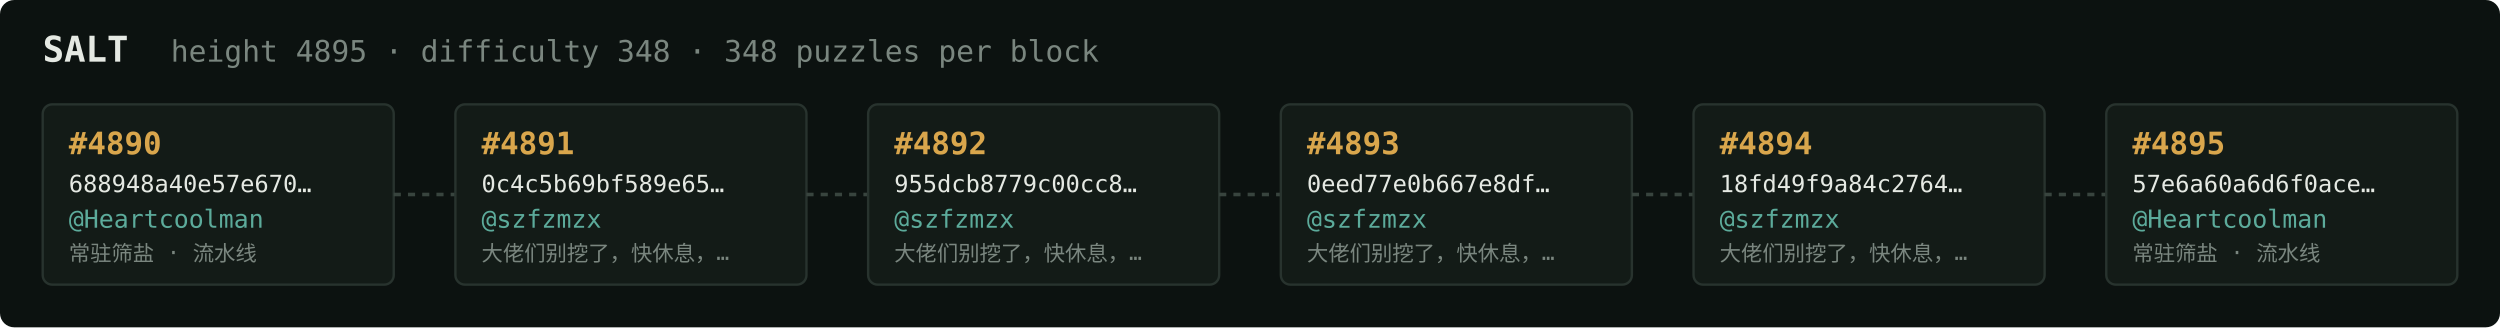
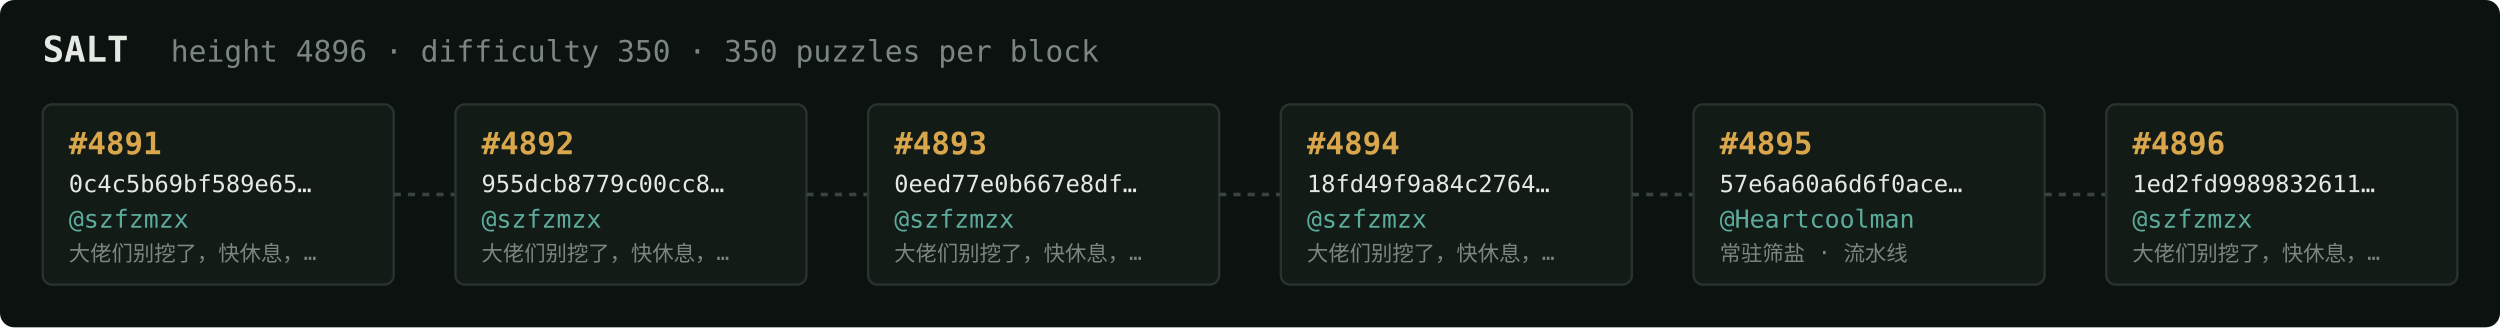
<svg xmlns="http://www.w3.org/2000/svg" width="1054" height="138" viewBox="0 0 1054 138" font-family="ui-monospace,SFMono-Regular,Menlo,monospace">
  <rect fill="#0c1210" width="1054" height="138" rx="6" />
  <text x="18" y="26" fill="#e5e9e3" font-size="15" font-weight="700">SALT</text>
-   <text x="72" y="26" fill="#7a867f" font-size="12.5">height 4895 · difficulty 348 · 348 puzzles per block</text>
+   <text x="72" y="26" fill="#7a867f" font-size="12.5">height 4896 · difficulty 350 · 350 puzzles per block</text>
  <rect x="18" y="44" width="148" height="76" rx="4" fill="#131b17" stroke="#28332e" stroke-width="1" />
-   <text x="29" y="65" fill="#d9a64c" font-size="13" font-weight="700">#4890</text>
-   <text x="29" y="81" fill="#e5e9e3" font-size="10">688948a40e57e670…</text>
-   <text x="29" y="96" fill="#5cab9b" font-size="10.5">@Heartcoolman</text>
-   <text x="29" y="110" fill="#7a867f" font-size="9">常驻筛盐 · 流水线</text>
+   <text x="29" y="65" fill="#d9a64c" font-size="13" font-weight="700">#4891</text>
+   <text x="29" y="81" fill="#e5e9e3" font-size="10">0c4c5b69bf589e65…</text>
+   <text x="29" y="96" fill="#5cab9b" font-size="10.5">@szfzmzx</text>
+   <text x="29" y="110" fill="#7a867f" font-size="9">大佬们别挖了，快休息，…</text>
  <line x1="166" y1="82.0" x2="192" y2="82.0" stroke="#38443e" stroke-width="1.5" stroke-dasharray="3 3" />
  <rect x="192" y="44" width="148" height="76" rx="4" fill="#131b17" stroke="#28332e" stroke-width="1" />
-   <text x="203" y="65" fill="#d9a64c" font-size="13" font-weight="700">#4891</text>
-   <text x="203" y="81" fill="#e5e9e3" font-size="10">0c4c5b69bf589e65…</text>
+   <text x="203" y="65" fill="#d9a64c" font-size="13" font-weight="700">#4892</text>
+   <text x="203" y="81" fill="#e5e9e3" font-size="10">955dcb8779c00cc8…</text>
  <text x="203" y="96" fill="#5cab9b" font-size="10.5">@szfzmzx</text>
  <text x="203" y="110" fill="#7a867f" font-size="9">大佬们别挖了，快休息，…</text>
  <line x1="340" y1="82.0" x2="366" y2="82.0" stroke="#38443e" stroke-width="1.5" stroke-dasharray="3 3" />
  <rect x="366" y="44" width="148" height="76" rx="4" fill="#131b17" stroke="#28332e" stroke-width="1" />
-   <text x="377" y="65" fill="#d9a64c" font-size="13" font-weight="700">#4892</text>
-   <text x="377" y="81" fill="#e5e9e3" font-size="10">955dcb8779c00cc8…</text>
+   <text x="377" y="65" fill="#d9a64c" font-size="13" font-weight="700">#4893</text>
+   <text x="377" y="81" fill="#e5e9e3" font-size="10">0eed77e0b667e8df…</text>
  <text x="377" y="96" fill="#5cab9b" font-size="10.5">@szfzmzx</text>
  <text x="377" y="110" fill="#7a867f" font-size="9">大佬们别挖了，快休息，…</text>
  <line x1="514" y1="82.0" x2="540" y2="82.0" stroke="#38443e" stroke-width="1.5" stroke-dasharray="3 3" />
  <rect x="540" y="44" width="148" height="76" rx="4" fill="#131b17" stroke="#28332e" stroke-width="1" />
-   <text x="551" y="65" fill="#d9a64c" font-size="13" font-weight="700">#4893</text>
-   <text x="551" y="81" fill="#e5e9e3" font-size="10">0eed77e0b667e8df…</text>
+   <text x="551" y="65" fill="#d9a64c" font-size="13" font-weight="700">#4894</text>
+   <text x="551" y="81" fill="#e5e9e3" font-size="10">18fd49f9a84c2764…</text>
  <text x="551" y="96" fill="#5cab9b" font-size="10.5">@szfzmzx</text>
  <text x="551" y="110" fill="#7a867f" font-size="9">大佬们别挖了，快休息，…</text>
  <line x1="688" y1="82.0" x2="714" y2="82.0" stroke="#38443e" stroke-width="1.5" stroke-dasharray="3 3" />
  <rect x="714" y="44" width="148" height="76" rx="4" fill="#131b17" stroke="#28332e" stroke-width="1" />
-   <text x="725" y="65" fill="#d9a64c" font-size="13" font-weight="700">#4894</text>
-   <text x="725" y="81" fill="#e5e9e3" font-size="10">18fd49f9a84c2764…</text>
-   <text x="725" y="96" fill="#5cab9b" font-size="10.5">@szfzmzx</text>
-   <text x="725" y="110" fill="#7a867f" font-size="9">大佬们别挖了，快休息，…</text>
+   <text x="725" y="65" fill="#d9a64c" font-size="13" font-weight="700">#4895</text>
+   <text x="725" y="81" fill="#e5e9e3" font-size="10">57e6a60a6d6f0ace…</text>
+   <text x="725" y="96" fill="#5cab9b" font-size="10.5">@Heartcoolman</text>
+   <text x="725" y="110" fill="#7a867f" font-size="9">常驻筛盐 · 流水线</text>
  <line x1="862" y1="82.0" x2="888" y2="82.0" stroke="#38443e" stroke-width="1.5" stroke-dasharray="3 3" />
  <rect x="888" y="44" width="148" height="76" rx="4" fill="#131b17" stroke="#28332e" stroke-width="1" />
-   <text x="899" y="65" fill="#d9a64c" font-size="13" font-weight="700">#4895</text>
-   <text x="899" y="81" fill="#e5e9e3" font-size="10">57e6a60a6d6f0ace…</text>
-   <text x="899" y="96" fill="#5cab9b" font-size="10.5">@Heartcoolman</text>
-   <text x="899" y="110" fill="#7a867f" font-size="9">常驻筛盐 · 流水线</text>
+   <text x="899" y="65" fill="#d9a64c" font-size="13" font-weight="700">#4896</text>
+   <text x="899" y="81" fill="#e5e9e3" font-size="10">1ed2fd9989832611…</text>
+   <text x="899" y="96" fill="#5cab9b" font-size="10.5">@szfzmzx</text>
+   <text x="899" y="110" fill="#7a867f" font-size="9">大佬们别挖了，快休息，…</text>
</svg>
